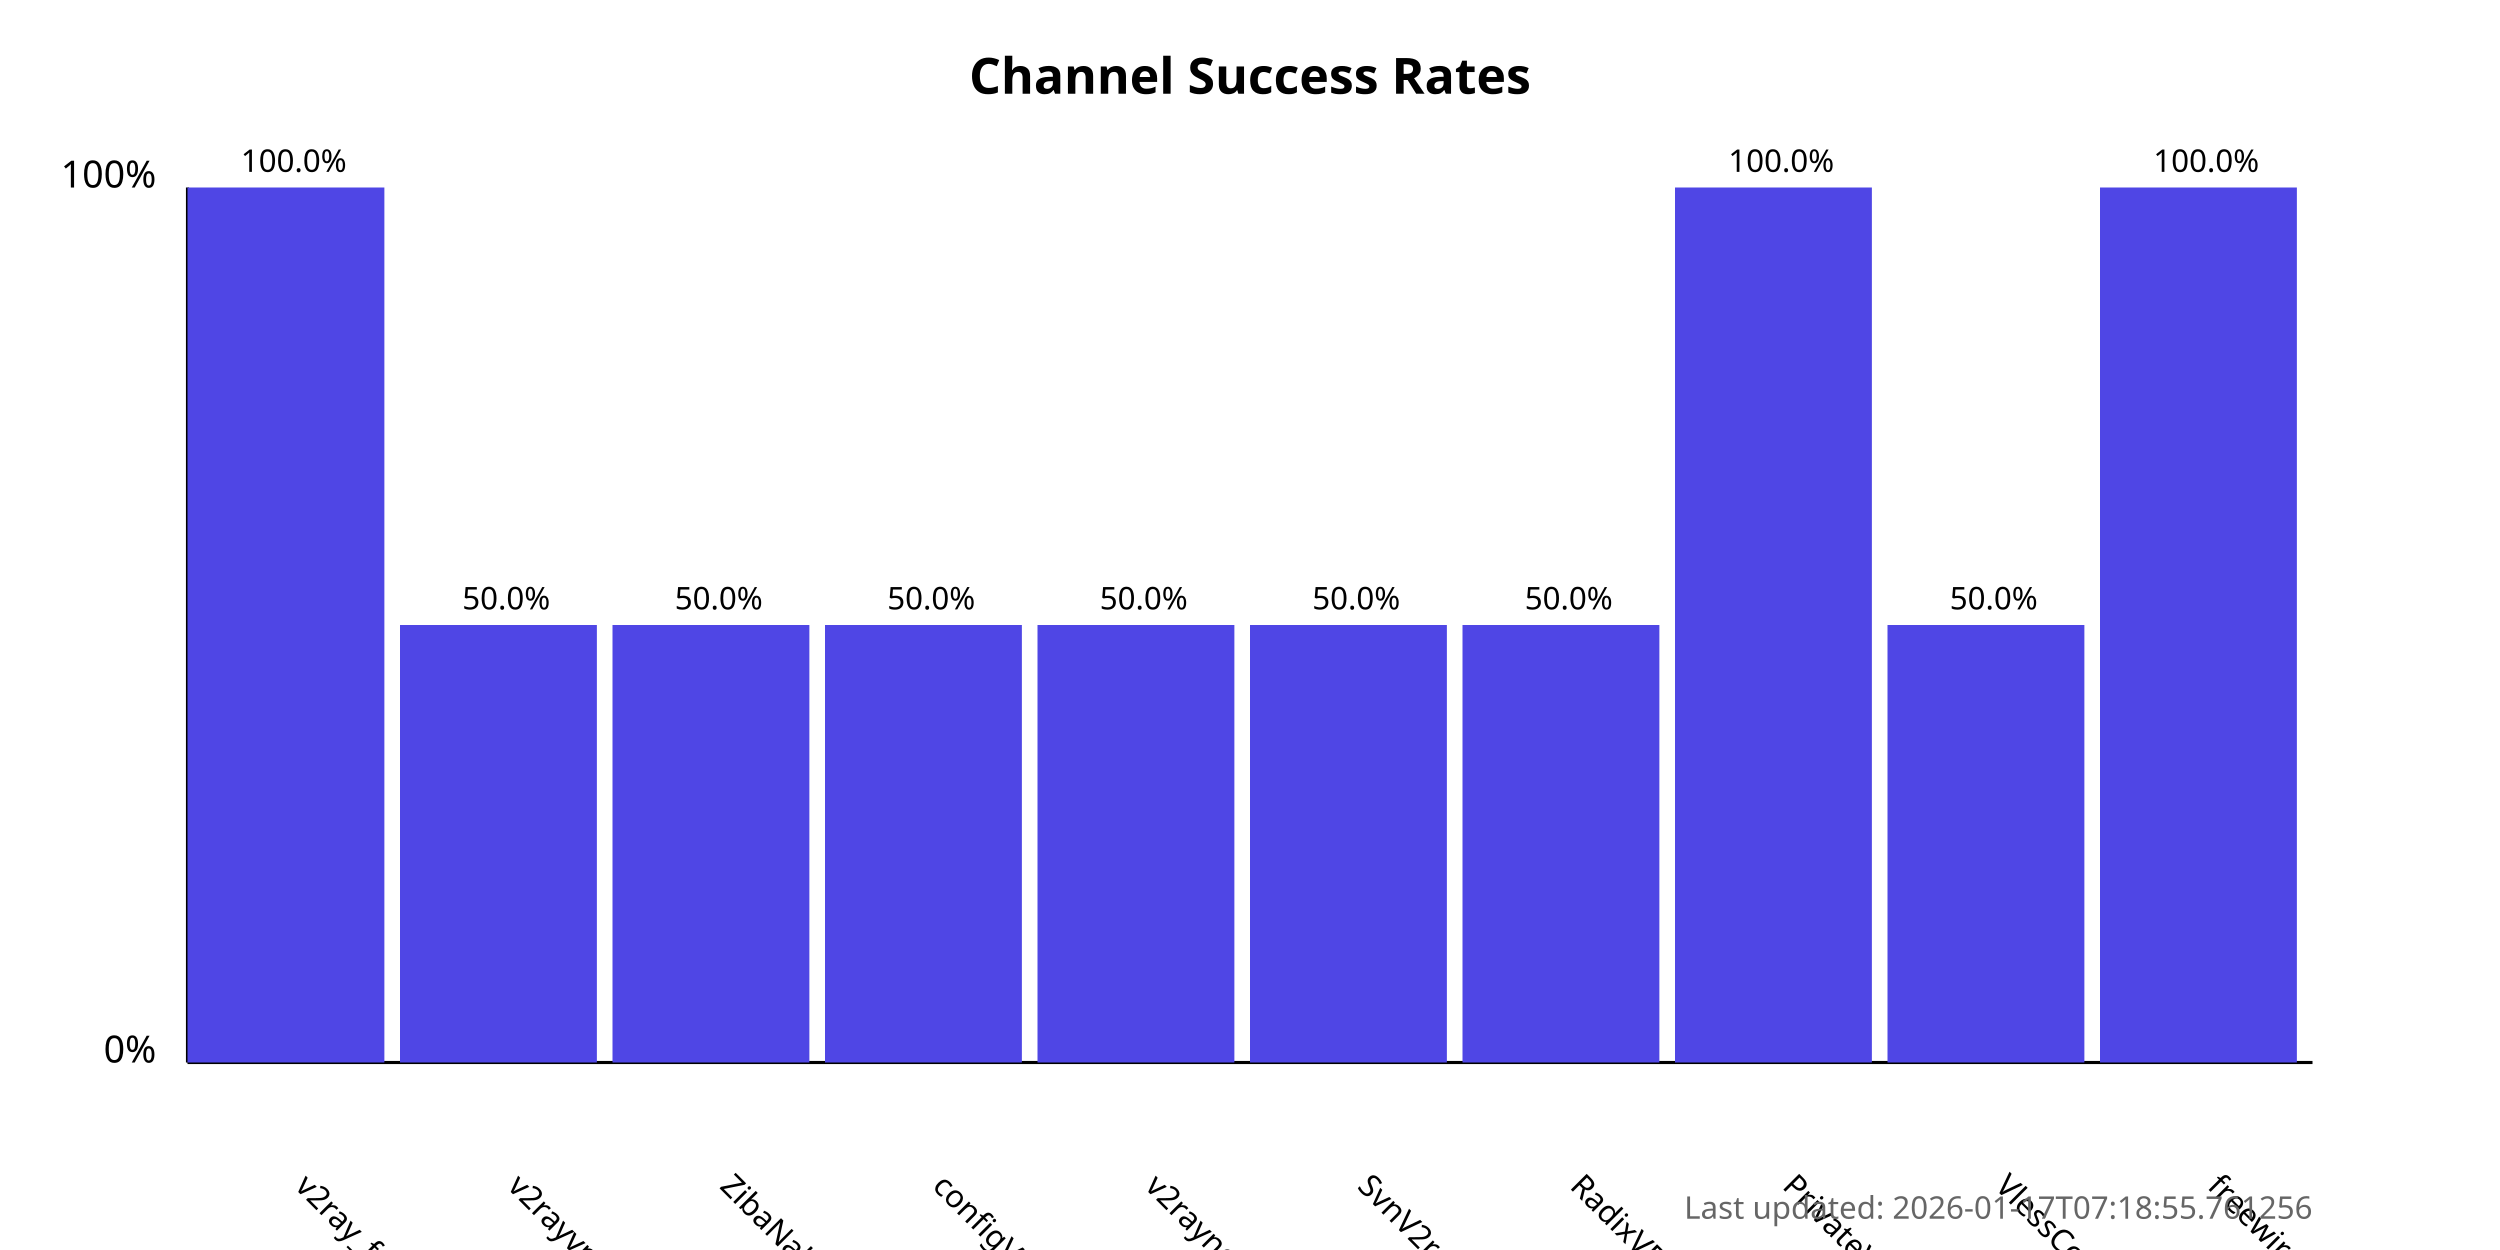
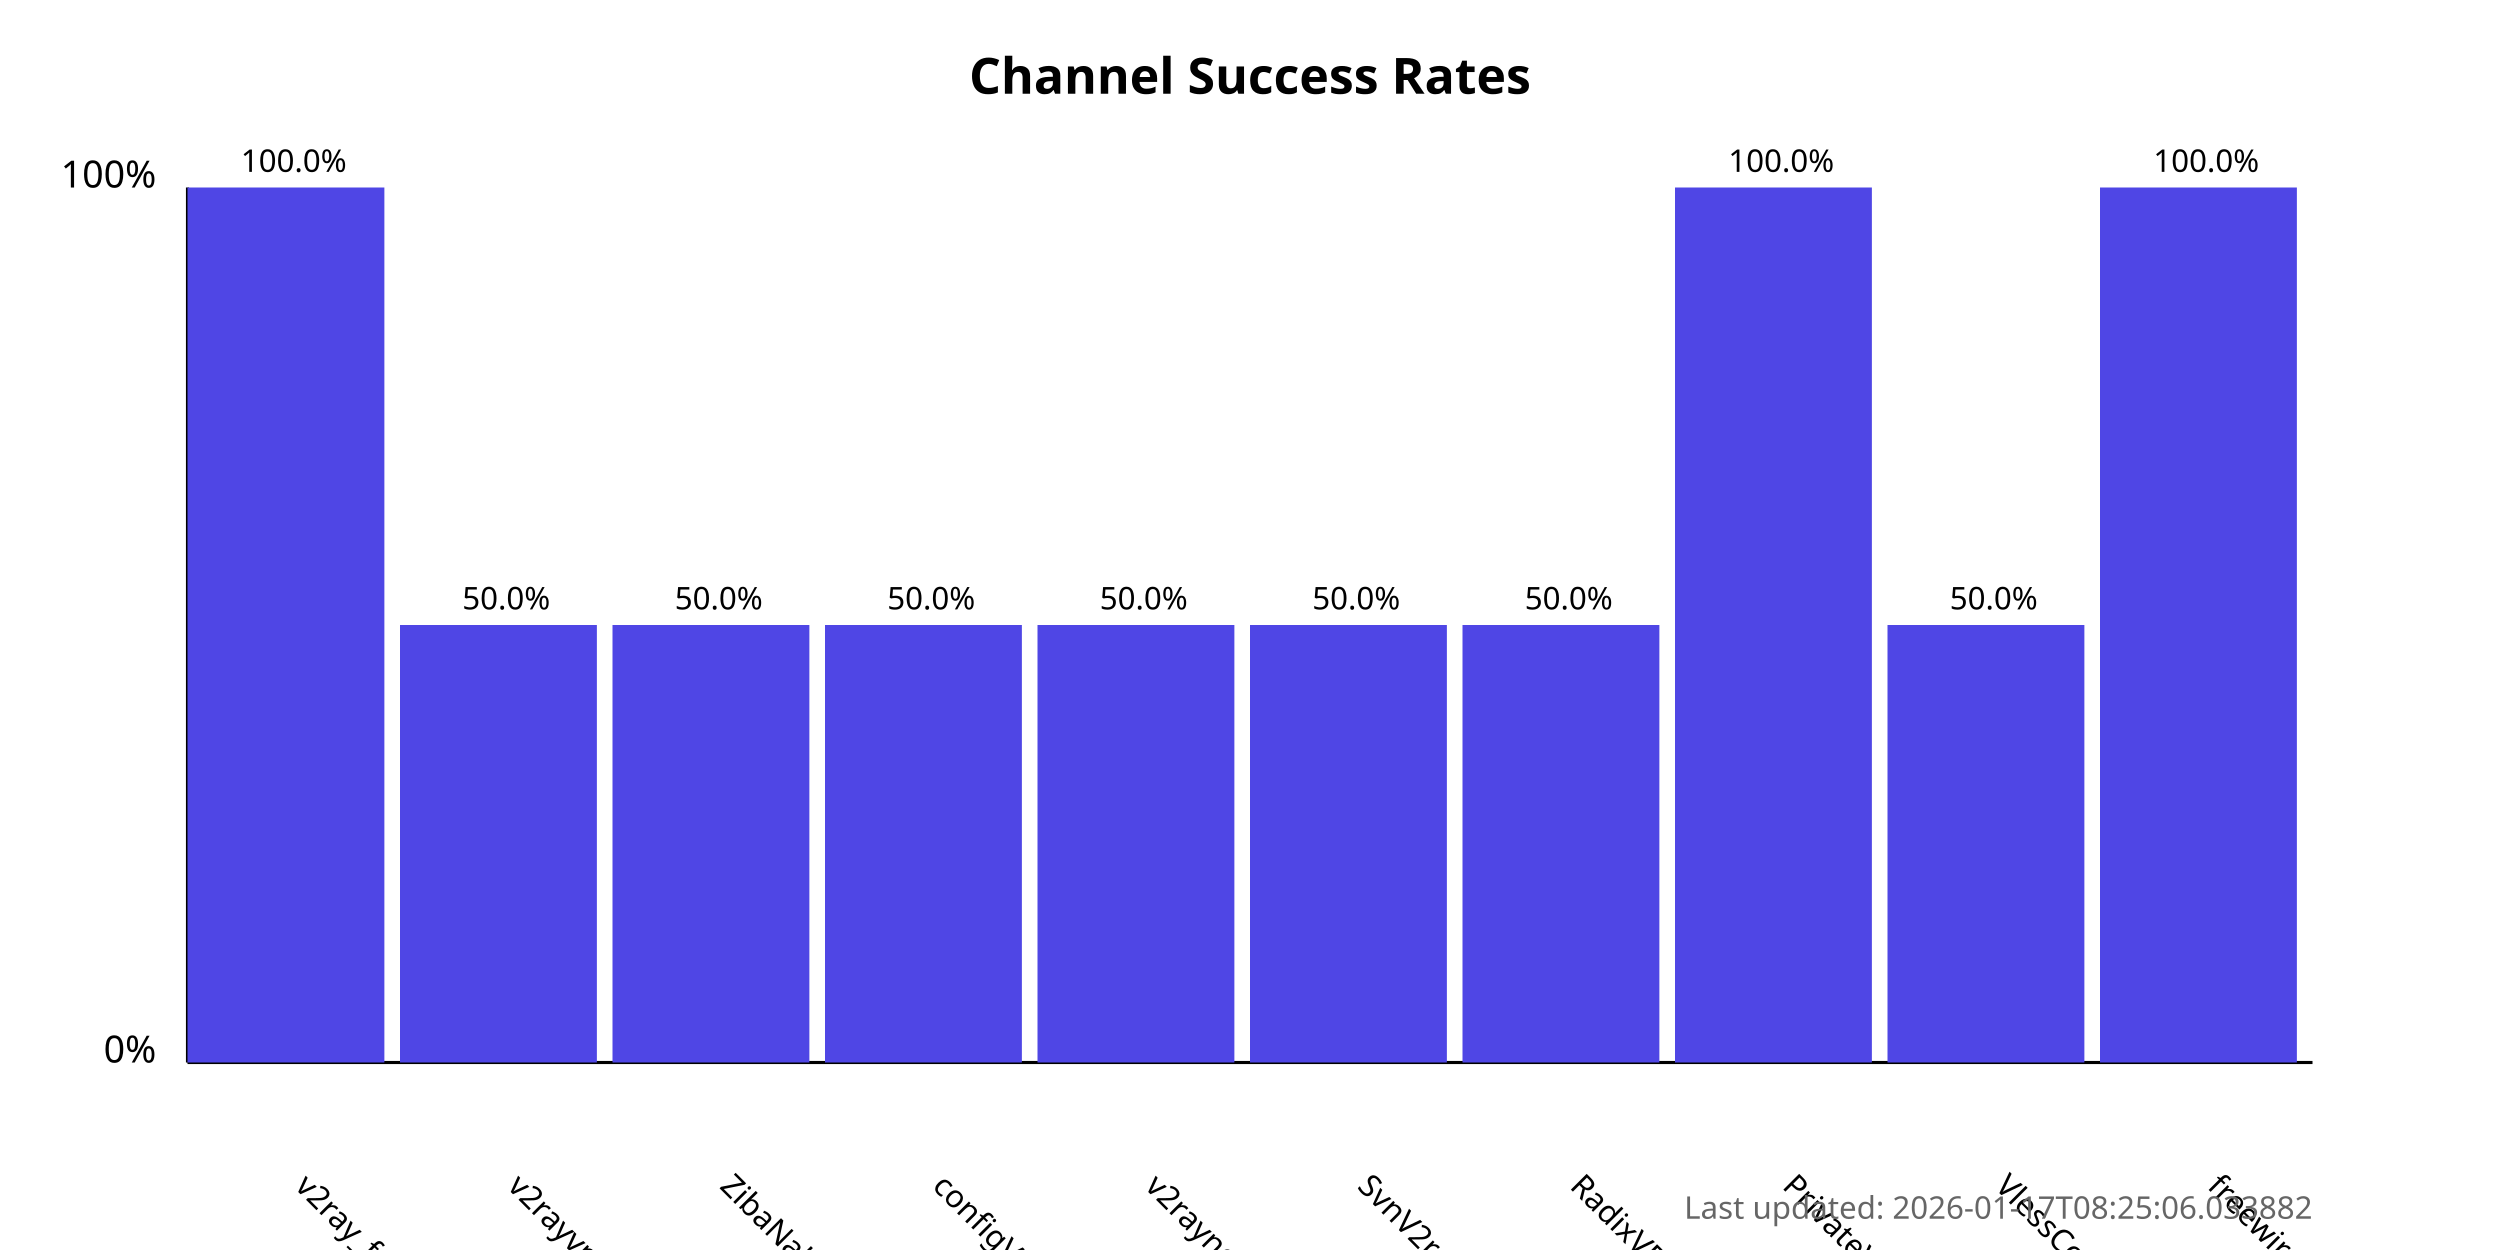
<svg xmlns="http://www.w3.org/2000/svg" width="800" height="400">
  <style>
            .chart-title { font: bold 16px sans-serif; }
            .axis-label { font: 12px sans-serif; }
            .tick-label { font: 10px sans-serif; }
            .bar { fill: #4f46e5; }
            .bar:hover { fill: #6366f1; }
            .timestamp { font: 10px sans-serif; fill: #666; }
        </style>
  <text x="400.0" y="30" text-anchor="middle" class="chart-title">
            Channel Success Rates
        </text>
  <line x1="60" y1="340" x2="60" y2="60" stroke="black" stroke-width="1" />
  <line x1="60" y1="340" x2="740" y2="340" stroke="black" stroke-width="1" />
  <text x="50" y="340" text-anchor="end" class="axis-label">0%</text>
  <text x="50" y="60" text-anchor="end" class="axis-label">100%</text>
  <g>
    <rect x="60" y="60.0" width="63.0" height="280.0" class="bar" />
    <text x="94.0" y="380" transform="rotate(45, 94.0, 380)" text-anchor="start" class="tick-label">
                v2ray_free_conf
            </text>
    <text x="94.0" y="55.0" text-anchor="middle" class="tick-label">
                100.0%
            </text>
  </g>
  <g>
    <rect x="128.0" y="200.0" width="63.0" height="140.0" class="bar" />
    <text x="162.0" y="380" transform="rotate(45, 162.0, 380)" text-anchor="start" class="tick-label">
                v2rayvpno
            </text>
    <text x="162.0" y="195.0" text-anchor="middle" class="tick-label">
                50.0%
            </text>
  </g>
  <g>
    <rect x="196.0" y="200.0" width="63.0" height="140.0" class="bar" />
    <text x="230.0" y="380" transform="rotate(45, 230.0, 380)" text-anchor="start" class="tick-label">
                ZibaNabz
            </text>
    <text x="230.0" y="195.0" text-anchor="middle" class="tick-label">
                50.0%
            </text>
  </g>
  <g>
    <rect x="264.0" y="200.0" width="63.0" height="140.0" class="bar" />
    <text x="298.0" y="380" transform="rotate(45, 298.0, 380)" text-anchor="start" class="tick-label">
                configV2rayForFree
            </text>
    <text x="298.0" y="195.0" text-anchor="middle" class="tick-label">
                50.0%
            </text>
  </g>
  <g>
    <rect x="332.0" y="200.0" width="63.0" height="140.0" class="bar" />
    <text x="366.0" y="380" transform="rotate(45, 366.0, 380)" text-anchor="start" class="tick-label">
                v2rayngvpn
            </text>
    <text x="366.0" y="195.0" text-anchor="middle" class="tick-label">
                50.0%
            </text>
  </g>
  <g>
    <rect x="400.0" y="200.0" width="63.0" height="140.0" class="bar" />
    <text x="434.0" y="380" transform="rotate(45, 434.0, 380)" text-anchor="start" class="tick-label">
                SvnV2ray
            </text>
    <text x="434.0" y="195.0" text-anchor="middle" class="tick-label">
                50.0%
            </text>
  </g>
  <g>
    <rect x="468.0" y="200.0" width="63.0" height="140.0" class="bar" />
    <text x="502.0" y="380" transform="rotate(45, 502.0, 380)" text-anchor="start" class="tick-label">
                RadixVPN
            </text>
    <text x="502.0" y="195.0" text-anchor="middle" class="tick-label">
                50.0%
            </text>
  </g>
  <g>
    <rect x="536.0" y="60.0" width="63.0" height="280.0" class="bar" />
    <text x="570.0" y="380" transform="rotate(45, 570.0, 380)" text-anchor="start" class="tick-label">
                PrivateVPNs
            </text>
    <text x="570.0" y="55.0" text-anchor="middle" class="tick-label">
                100.0%
            </text>
  </g>
  <g>
    <rect x="604.0" y="200.0" width="63.0" height="140.0" class="bar" />
    <text x="638.0" y="380" transform="rotate(45, 638.0, 380)" text-anchor="start" class="tick-label">
                VlessConfig
            </text>
    <text x="638.0" y="195.0" text-anchor="middle" class="tick-label">
                50.0%
            </text>
  </g>
  <g>
    <rect x="672.0" y="60.0" width="63.0" height="280.0" class="bar" />
    <text x="706.0" y="380" transform="rotate(45, 706.0, 380)" text-anchor="start" class="tick-label">
                freewireguard
            </text>
    <text x="706.0" y="55.0" text-anchor="middle" class="tick-label">
                100.0%
            </text>
  </g>
  <text x="740" y="390" text-anchor="end" class="timestamp">
-             Last updated: 2026-01-17T07:18:55.761256
+             Last updated: 2026-01-17T08:25:06.033882
        </text>
</svg>
